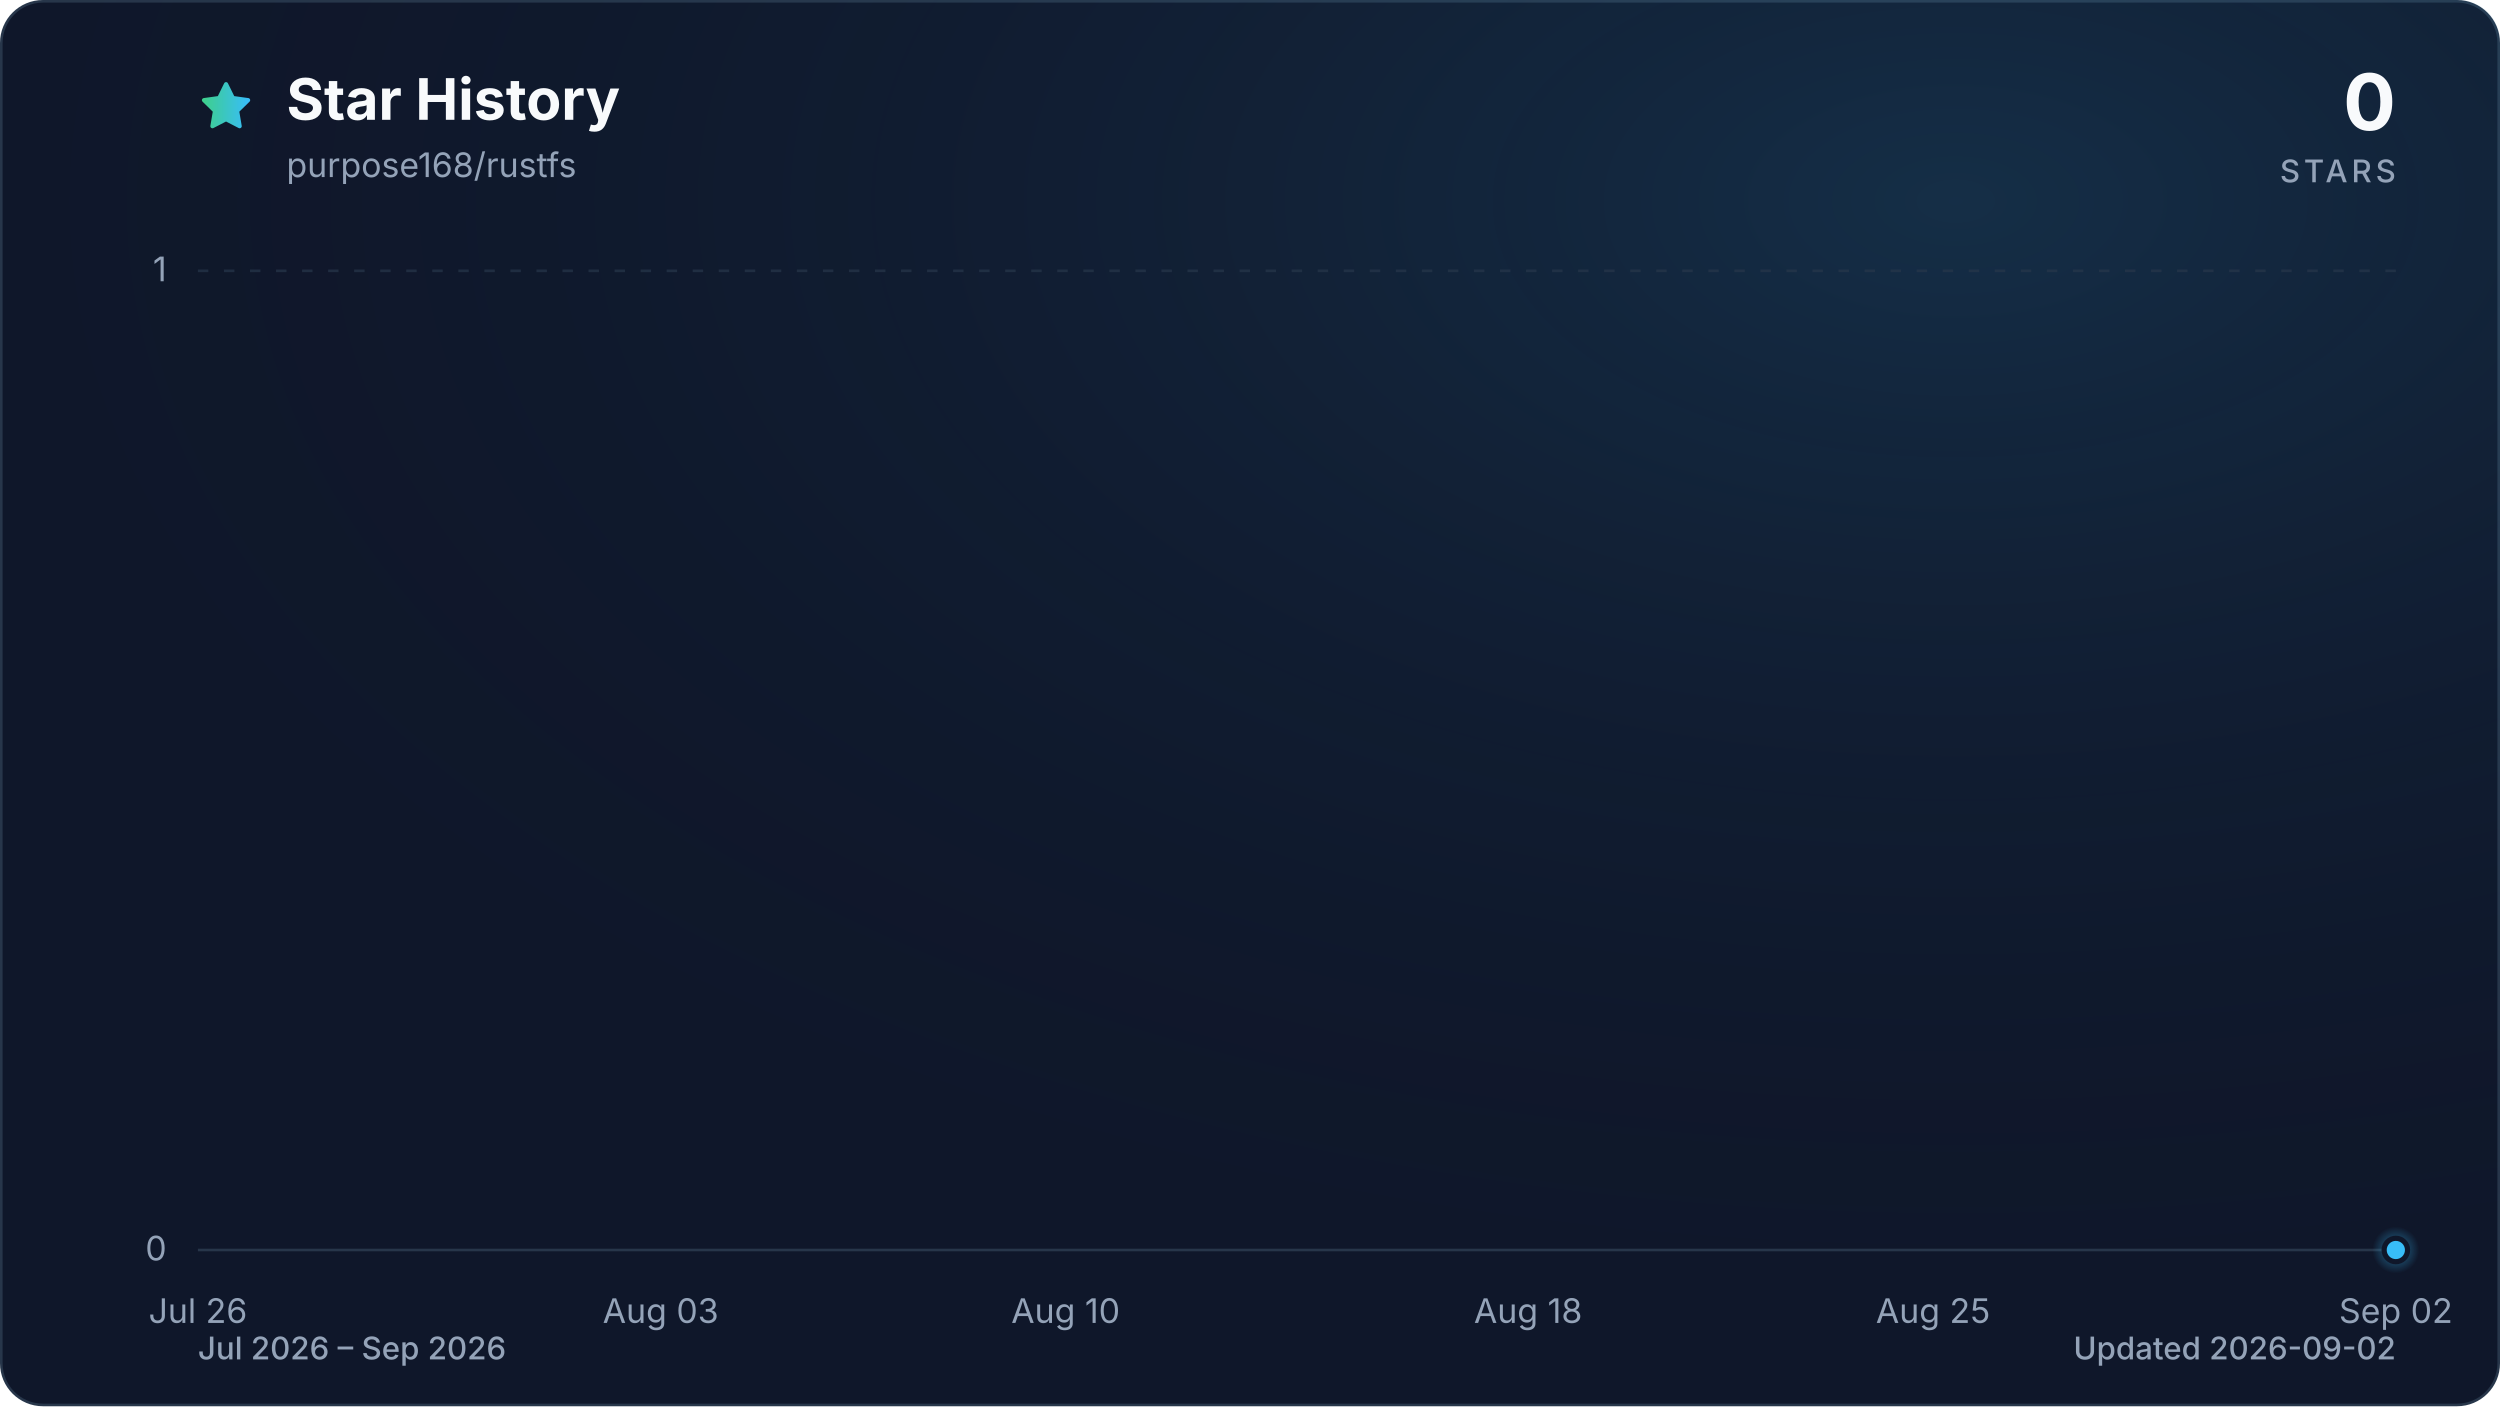
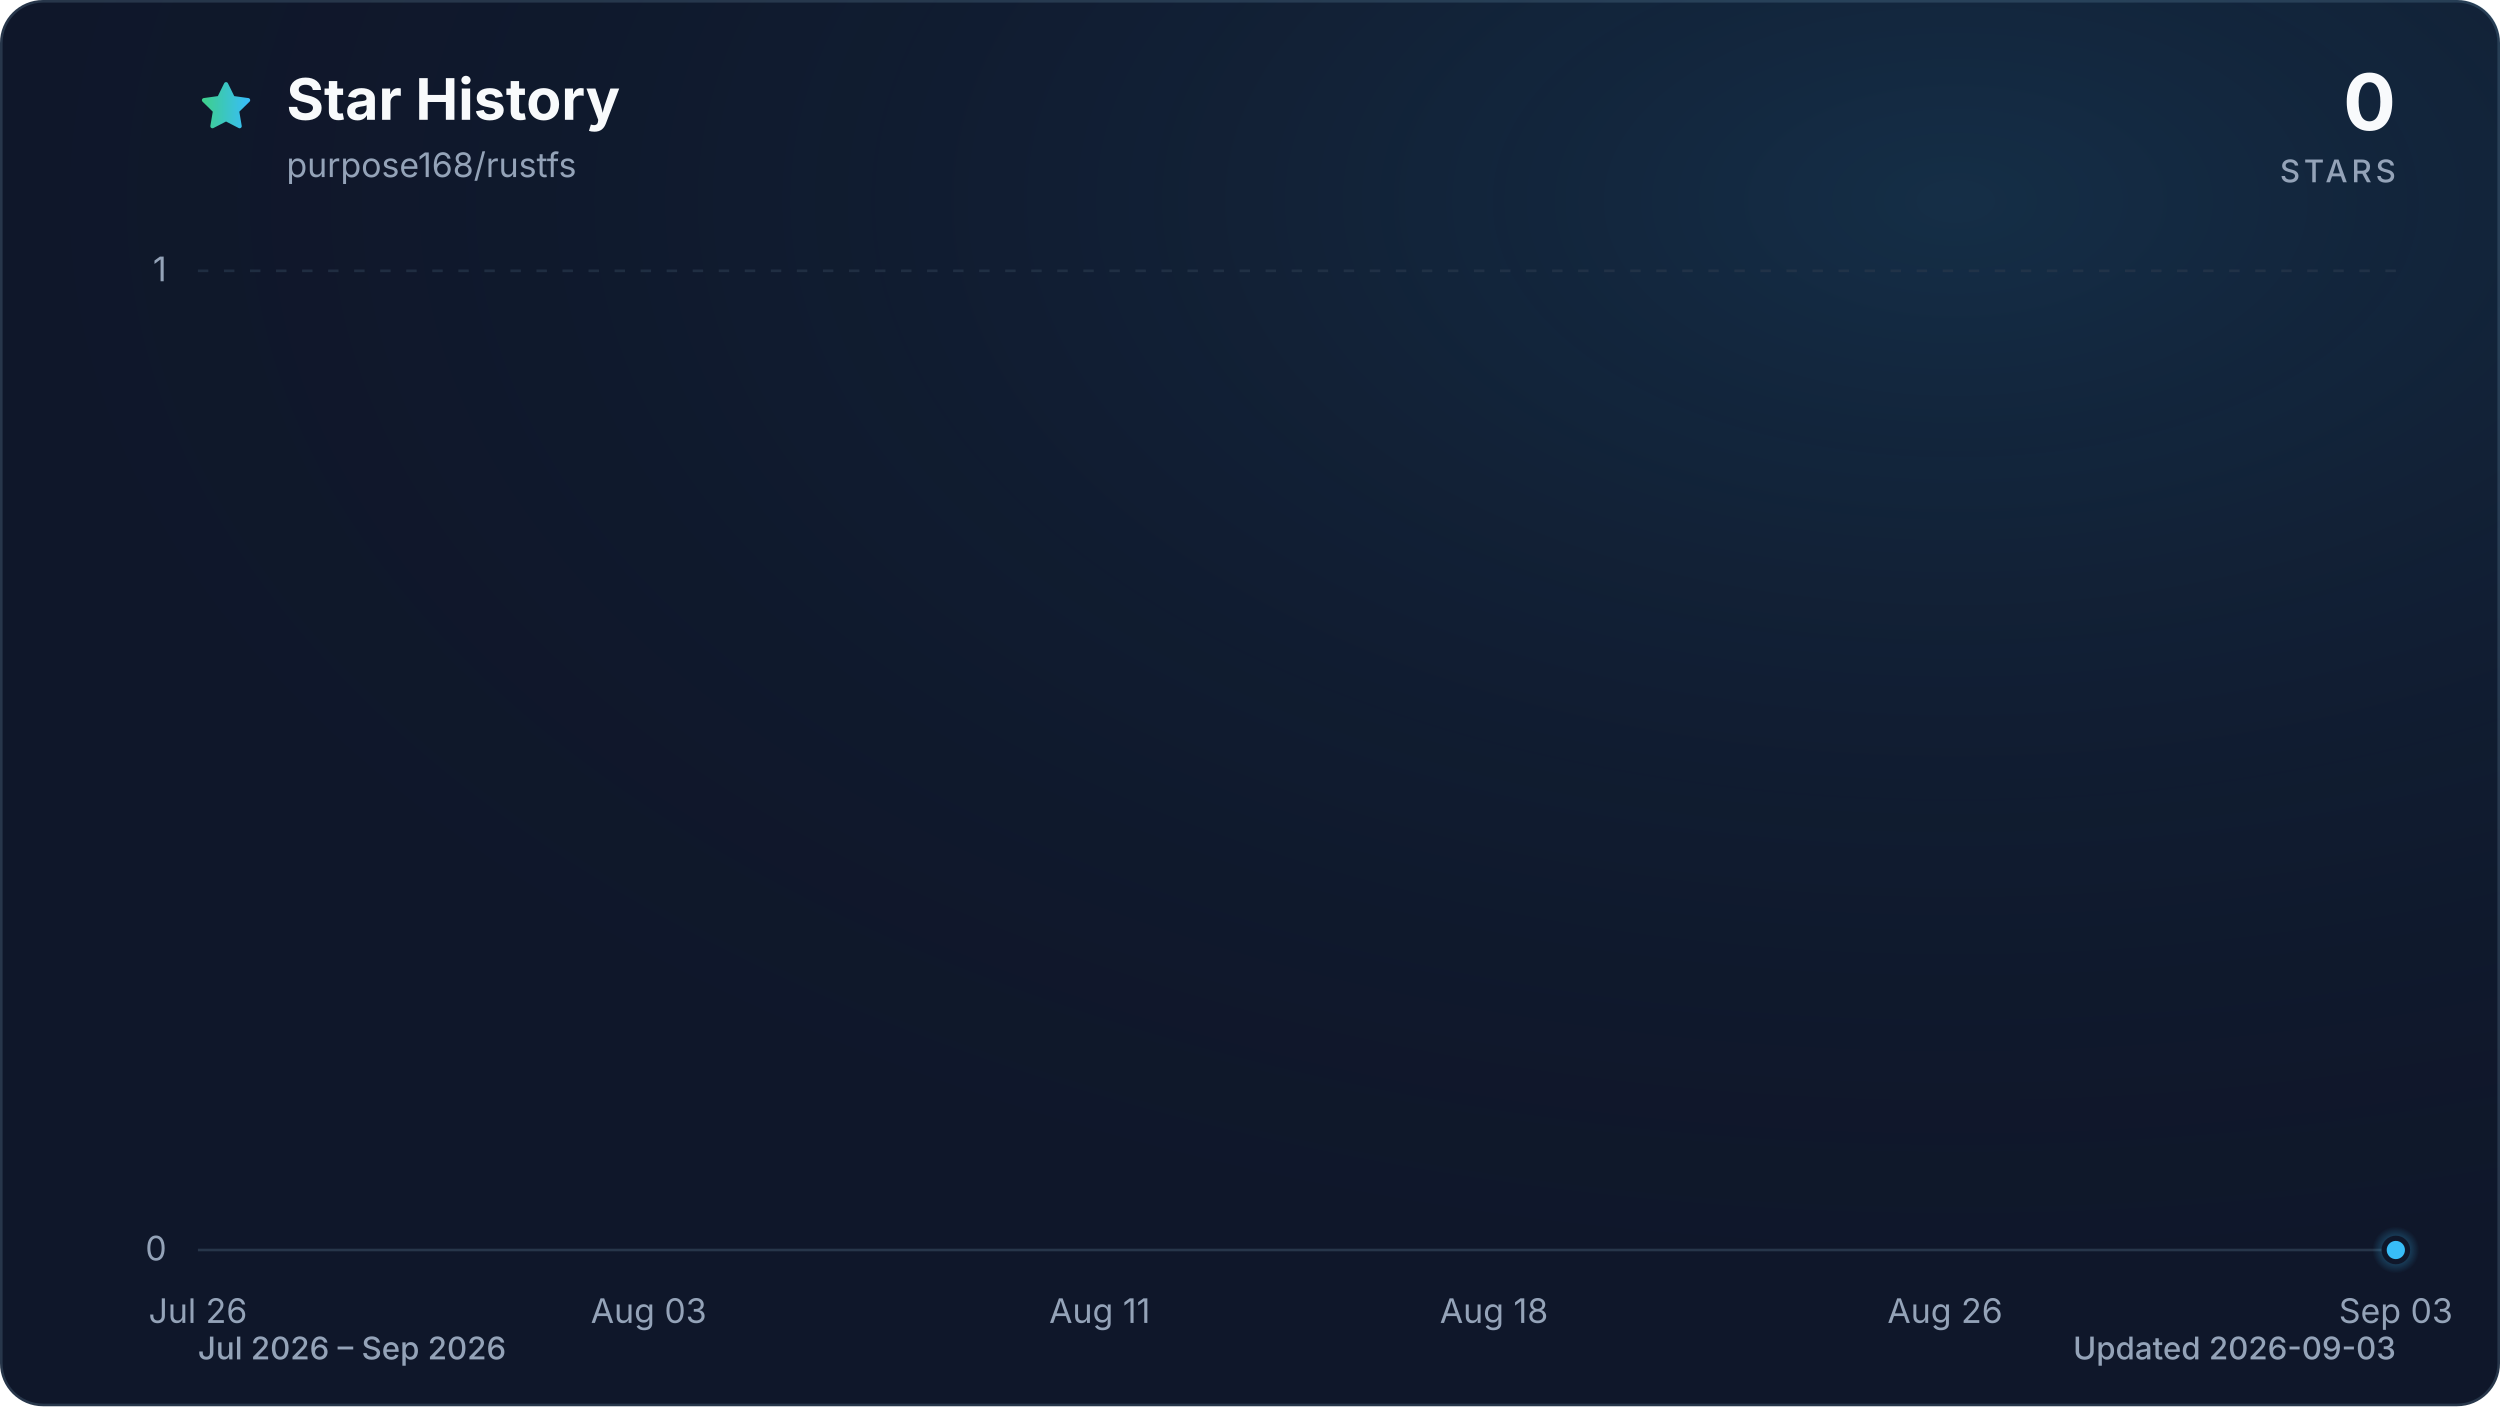
<svg xmlns="http://www.w3.org/2000/svg" viewBox="0 0 960 540" role="img" aria-labelledby="title description" data-style="gradient" data-variant="glow" data-animated="true">
  <defs>
    <linearGradient id="trend" x1="0" y1="0" x2="1" y2="0">
      <stop offset="0%" stop-color="#3ecf8e" />
      <stop offset="100%" stop-color="#38bdf8" />
    </linearGradient>
    <linearGradient id="area" x1="0" y1="0" x2="0" y2="1">
      <stop offset="0%" stop-color="#3ecf8e" stop-opacity="0.30" />
      <stop offset="55%" stop-color="#38bdf8" stop-opacity="0.10" />
      <stop offset="100%" stop-color="#38bdf8" stop-opacity="0.01" />
    </linearGradient>
    <radialGradient id="marker-halo" cx="50%" cy="50%" r="50%">
      <stop offset="0%" stop-color="#38bdf8" stop-opacity="0.55" />
      <stop offset="100%" stop-color="#38bdf8" stop-opacity="0" />
    </radialGradient>
    <radialGradient id="surface-glow" cx="78%" cy="14%" r="80%">
      <stop offset="0%" stop-color="#38bdf8" stop-opacity="0.14" />
      <stop offset="100%" stop-color="#0f172a" stop-opacity="0" />
    </radialGradient>
    <filter id="trend-glow" x="-20%" y="-20%" width="140%" height="140%">
      <feGaussianBlur stdDeviation="7" />
    </filter>
  </defs>
  <style>
.trend-enter{transform-box:fill-box;transform-origin:center;animation:trend-enter 520ms cubic-bezier(0.16,1,0.3,1)}
.marker-enter{transform-box:fill-box;transform-origin:center;animation:marker-enter 320ms cubic-bezier(0.16,1,0.3,1) 200ms both}
.marker-pulse{transform-box:fill-box;transform-origin:center;animation:marker-pulse 2.6s ease-out infinite}
@keyframes trend-enter{from{opacity:.35;transform:translateY(10px)}to{opacity:1;transform:translateY(0)}}
@keyframes marker-enter{from{opacity:0;transform:scale(.4)}to{opacity:1;transform:scale(1)}}
@keyframes marker-pulse{0%{opacity:.5;transform:scale(.7)}70%,100%{opacity:0;transform:scale(2.1)}}
@media (prefers-reduced-motion:reduce){.trend-enter,.marker-enter,.marker-pulse{animation:none!important}}
@media (prefers-reduced-motion:reduce){.marker-pulse{opacity:0}}
</style>
  <rect x="0.5" y="0.5" width="959" height="539" fill="#0f172a" stroke="#27364a" stroke-width="1" rx="16" />
  <rect width="960" height="540" fill="url(#surface-glow)" rx="16" />
  <path d="M12 2.6l2.9 5.9 6.5.9-4.7 4.6 1.1 6.5-5.8-3-5.8 3 1.1-6.5-4.7-4.6 6.5-.9L12 2.6Z" transform="translate(76 30) scale(.9)" fill="url(#trend)" stroke="url(#trend)" stroke-width="1.8" stroke-linejoin="round" aria-hidden="true" />
  <text x="110" y="46" fill="#f8fafc" font-family="ui-sans-serif, system-ui, -apple-system, BlinkMacSystemFont, 'Segoe UI', sans-serif" font-size="22" font-weight="700">Star History</text>
  <text x="110" y="68" fill="#94a3b8" font-family="ui-sans-serif, system-ui, -apple-system, BlinkMacSystemFont, 'Segoe UI', sans-serif" font-size="13">purpose168/rustfs</text>
  <text x="920" y="50" fill="#f8fafc" font-family="ui-sans-serif, system-ui, -apple-system, BlinkMacSystemFont, 'Segoe UI', sans-serif" font-size="30" font-weight="700" text-anchor="end">0</text>
  <text x="920" y="70" fill="#94a3b8" font-family="ui-sans-serif, system-ui, -apple-system, BlinkMacSystemFont, 'Segoe UI', sans-serif" font-size="12" font-weight="500" letter-spacing="1.5" text-anchor="end">STARS</text>
  <line x1="76" y1="480.0" x2="920" y2="480.0" stroke="#27364a" stroke-width="1" stroke-dasharray="0" opacity="1" />
  <text x="64" y="484.0" fill="#94a3b8" font-family="ui-sans-serif, system-ui, -apple-system, BlinkMacSystemFont, 'Segoe UI', sans-serif" font-size="13" text-anchor="end">0</text>
  <line x1="76" y1="104.0" x2="920" y2="104.0" stroke="#27364a" stroke-width="1" stroke-dasharray="4 6" opacity="0.7" />
  <text x="64" y="108.0" fill="#94a3b8" font-family="ui-sans-serif, system-ui, -apple-system, BlinkMacSystemFont, 'Segoe UI', sans-serif" font-size="13" text-anchor="end">1</text>
  <text x="76.0" y="508" fill="#94a3b8" font-family="ui-sans-serif, system-ui, -apple-system, BlinkMacSystemFont, 'Segoe UI', sans-serif" font-size="13" text-anchor="middle">Jul 26</text>
-   <text x="253.7" y="508" fill="#94a3b8" font-family="ui-sans-serif, system-ui, -apple-system, BlinkMacSystemFont, 'Segoe UI', sans-serif" font-size="13" text-anchor="middle">Aug 03</text>
-   <text x="409.2" y="508" fill="#94a3b8" font-family="ui-sans-serif, system-ui, -apple-system, BlinkMacSystemFont, 'Segoe UI', sans-serif" font-size="13" text-anchor="middle">Aug 10</text>
-   <text x="586.8" y="508" fill="#94a3b8" font-family="ui-sans-serif, system-ui, -apple-system, BlinkMacSystemFont, 'Segoe UI', sans-serif" font-size="13" text-anchor="middle">Aug 18</text>
-   <text x="742.3" y="508" fill="#94a3b8" font-family="ui-sans-serif, system-ui, -apple-system, BlinkMacSystemFont, 'Segoe UI', sans-serif" font-size="13" text-anchor="middle">Aug 25</text>
-   <text x="920.0" y="508" fill="#94a3b8" font-family="ui-sans-serif, system-ui, -apple-system, BlinkMacSystemFont, 'Segoe UI', sans-serif" font-size="13" text-anchor="middle">Sep 02</text>
+   <text x="249.1" y="508" fill="#94a3b8" font-family="ui-sans-serif, system-ui, -apple-system, BlinkMacSystemFont, 'Segoe UI', sans-serif" font-size="13" text-anchor="middle">Aug 03</text>
+   <text x="422.3" y="508" fill="#94a3b8" font-family="ui-sans-serif, system-ui, -apple-system, BlinkMacSystemFont, 'Segoe UI', sans-serif" font-size="13" text-anchor="middle">Aug 11</text>
+   <text x="573.7" y="508" fill="#94a3b8" font-family="ui-sans-serif, system-ui, -apple-system, BlinkMacSystemFont, 'Segoe UI', sans-serif" font-size="13" text-anchor="middle">Aug 18</text>
+   <text x="746.9" y="508" fill="#94a3b8" font-family="ui-sans-serif, system-ui, -apple-system, BlinkMacSystemFont, 'Segoe UI', sans-serif" font-size="13" text-anchor="middle">Aug 26</text>
+   <text x="920.0" y="508" fill="#94a3b8" font-family="ui-sans-serif, system-ui, -apple-system, BlinkMacSystemFont, 'Segoe UI', sans-serif" font-size="13" text-anchor="middle">Sep 03</text>
  <g class="trend-enter">
-     <path d="M 76.0 480.0 C 83.4 480.0, 90.8 480.0, 98.2 480.0 C 105.6 480.0, 113.0 480.0, 120.4 480.0 C 127.8 480.0, 135.2 480.0, 142.6 480.0 C 150.0 480.0, 157.4 480.0, 164.8 480.0 C 172.2 480.0, 179.6 480.0, 187.1 480.0 C 194.5 480.0, 201.9 480.0, 209.3 480.0 C 216.7 480.0, 224.1 480.0, 231.5 480.0 C 238.9 480.0, 246.3 480.0, 253.7 480.0 C 261.1 480.0, 268.5 480.0, 275.9 480.0 C 283.3 480.0, 290.7 480.0, 298.1 480.0 C 305.5 480.0, 312.9 480.0, 320.3 480.0 C 327.7 480.0, 335.1 480.0, 342.5 480.0 C 349.9 480.0, 357.3 480.0, 364.7 480.0 C 372.1 480.0, 379.5 480.0, 386.9 480.0 C 394.4 480.0, 401.8 480.0, 409.2 480.0 C 416.6 480.0, 424.0 480.0, 431.4 480.0 C 438.8 480.0, 446.2 480.0, 453.6 480.0 C 461.0 480.0, 468.4 480.0, 475.8 480.0 C 483.2 480.0, 490.6 480.0, 498.0 480.0 C 505.4 480.0, 512.8 480.0, 520.2 480.0 C 527.6 480.0, 535.0 480.0, 542.4 480.0 C 549.8 480.0, 557.2 480.0, 564.6 480.0 C 572.0 480.0, 579.4 480.0, 586.8 480.0 C 594.2 480.0, 601.6 480.0, 609.1 480.0 C 616.5 480.0, 623.9 480.0, 631.3 480.0 C 638.7 480.0, 646.1 480.0, 653.5 480.0 C 660.9 480.0, 668.3 480.0, 675.7 480.0 C 683.1 480.0, 690.5 480.0, 697.9 480.0 C 705.3 480.0, 712.7 480.0, 720.1 480.0 C 727.5 480.0, 734.9 480.0, 742.3 480.0 C 749.7 480.0, 757.1 480.0, 764.5 480.0 C 771.9 480.0, 779.3 480.0, 786.7 480.0 C 794.1 480.0, 801.5 480.0, 808.9 480.0 C 816.4 480.0, 823.8 480.0, 831.2 480.0 C 838.6 480.0, 846.0 480.0, 853.4 480.0 C 860.8 480.0, 868.2 480.0, 875.6 480.0 C 883.0 480.0, 890.4 480.0, 897.8 480.0 C 905.2 480.0, 912.6 480.0, 920.0 480.0 L 920.0 480.0 L 76.0 480.0 Z" fill="url(#area)" />
-     <path d="M 76.0 480.0 C 83.4 480.0, 90.8 480.0, 98.2 480.0 C 105.6 480.0, 113.0 480.0, 120.4 480.0 C 127.8 480.0, 135.2 480.0, 142.6 480.0 C 150.0 480.0, 157.4 480.0, 164.8 480.0 C 172.2 480.0, 179.6 480.0, 187.1 480.0 C 194.5 480.0, 201.9 480.0, 209.3 480.0 C 216.7 480.0, 224.1 480.0, 231.5 480.0 C 238.9 480.0, 246.3 480.0, 253.7 480.0 C 261.1 480.0, 268.5 480.0, 275.9 480.0 C 283.3 480.0, 290.7 480.0, 298.1 480.0 C 305.5 480.0, 312.9 480.0, 320.3 480.0 C 327.7 480.0, 335.1 480.0, 342.5 480.0 C 349.9 480.0, 357.3 480.0, 364.7 480.0 C 372.1 480.0, 379.5 480.0, 386.9 480.0 C 394.4 480.0, 401.8 480.0, 409.2 480.0 C 416.6 480.0, 424.0 480.0, 431.4 480.0 C 438.8 480.0, 446.2 480.0, 453.6 480.0 C 461.0 480.0, 468.4 480.0, 475.8 480.0 C 483.2 480.0, 490.6 480.0, 498.0 480.0 C 505.4 480.0, 512.8 480.0, 520.2 480.0 C 527.6 480.0, 535.0 480.0, 542.4 480.0 C 549.8 480.0, 557.2 480.0, 564.6 480.0 C 572.0 480.0, 579.4 480.0, 586.8 480.0 C 594.2 480.0, 601.6 480.0, 609.1 480.0 C 616.5 480.0, 623.9 480.0, 631.3 480.0 C 638.7 480.0, 646.1 480.0, 653.5 480.0 C 660.9 480.0, 668.3 480.0, 675.7 480.0 C 683.1 480.0, 690.5 480.0, 697.9 480.0 C 705.3 480.0, 712.7 480.0, 720.1 480.0 C 727.5 480.0, 734.9 480.0, 742.3 480.0 C 749.7 480.0, 757.1 480.0, 764.5 480.0 C 771.9 480.0, 779.3 480.0, 786.7 480.0 C 794.1 480.0, 801.5 480.0, 808.9 480.0 C 816.4 480.0, 823.8 480.0, 831.2 480.0 C 838.6 480.0, 846.0 480.0, 853.4 480.0 C 860.8 480.0, 868.2 480.0, 875.6 480.0 C 883.0 480.0, 890.4 480.0, 897.8 480.0 C 905.2 480.0, 912.6 480.0, 920.0 480.0" fill="none" stroke="url(#trend)" stroke-width="12" stroke-linecap="round" stroke-linejoin="round" opacity="0.16" filter="url(#trend-glow)" />
-     <path d="M 76.0 480.0 C 83.4 480.0, 90.8 480.0, 98.2 480.0 C 105.6 480.0, 113.0 480.0, 120.4 480.0 C 127.8 480.0, 135.2 480.0, 142.6 480.0 C 150.0 480.0, 157.4 480.0, 164.8 480.0 C 172.2 480.0, 179.6 480.0, 187.1 480.0 C 194.5 480.0, 201.9 480.0, 209.3 480.0 C 216.7 480.0, 224.1 480.0, 231.5 480.0 C 238.9 480.0, 246.3 480.0, 253.7 480.0 C 261.1 480.0, 268.5 480.0, 275.9 480.0 C 283.3 480.0, 290.7 480.0, 298.1 480.0 C 305.5 480.0, 312.9 480.0, 320.3 480.0 C 327.7 480.0, 335.1 480.0, 342.5 480.0 C 349.9 480.0, 357.3 480.0, 364.7 480.0 C 372.1 480.0, 379.5 480.0, 386.9 480.0 C 394.4 480.0, 401.8 480.0, 409.2 480.0 C 416.6 480.0, 424.0 480.0, 431.4 480.0 C 438.8 480.0, 446.2 480.0, 453.6 480.0 C 461.0 480.0, 468.4 480.0, 475.8 480.0 C 483.2 480.0, 490.6 480.0, 498.0 480.0 C 505.4 480.0, 512.8 480.0, 520.2 480.0 C 527.6 480.0, 535.0 480.0, 542.4 480.0 C 549.8 480.0, 557.2 480.0, 564.6 480.0 C 572.0 480.0, 579.4 480.0, 586.8 480.0 C 594.2 480.0, 601.6 480.0, 609.1 480.0 C 616.5 480.0, 623.9 480.0, 631.3 480.0 C 638.7 480.0, 646.1 480.0, 653.5 480.0 C 660.9 480.0, 668.3 480.0, 675.7 480.0 C 683.1 480.0, 690.5 480.0, 697.9 480.0 C 705.3 480.0, 712.7 480.0, 720.1 480.0 C 727.5 480.0, 734.9 480.0, 742.3 480.0 C 749.7 480.0, 757.1 480.0, 764.5 480.0 C 771.9 480.0, 779.3 480.0, 786.7 480.0 C 794.1 480.0, 801.5 480.0, 808.9 480.0 C 816.4 480.0, 823.8 480.0, 831.2 480.0 C 838.6 480.0, 846.0 480.0, 853.4 480.0 C 860.8 480.0, 868.2 480.0, 875.6 480.0 C 883.0 480.0, 890.4 480.0, 897.8 480.0 C 905.2 480.0, 912.6 480.0, 920.0 480.0" fill="none" stroke="url(#trend)" stroke-width="3" stroke-linecap="round" stroke-linejoin="round" />
+     <path d="M 76.0 480.0 C 83.2 480.0, 90.4 480.0, 97.6 480.0 C 104.9 480.0, 112.1 480.0, 119.3 480.0 C 126.5 480.0, 133.7 480.0, 140.9 480.0 C 148.1 480.0, 155.4 480.0, 162.6 480.0 C 169.8 480.0, 177.0 480.0, 184.2 480.0 C 191.4 480.0, 198.6 480.0, 205.8 480.0 C 213.1 480.0, 220.3 480.0, 227.5 480.0 C 234.7 480.0, 241.9 480.0, 249.1 480.0 C 256.3 480.0, 263.6 480.0, 270.8 480.0 C 278.0 480.0, 285.2 480.0, 292.4 480.0 C 299.6 480.0, 306.8 480.0, 314.1 480.0 C 321.3 480.0, 328.5 480.0, 335.7 480.0 C 342.9 480.0, 350.1 480.0, 357.3 480.0 C 364.5 480.0, 371.8 480.0, 379.0 480.0 C 386.2 480.0, 393.4 480.0, 400.6 480.0 C 407.8 480.0, 415.0 480.0, 422.3 480.0 C 429.5 480.0, 436.7 480.0, 443.9 480.0 C 451.1 480.0, 458.3 480.0, 465.5 480.0 C 472.8 480.0, 480.0 480.0, 487.2 480.0 C 494.4 480.0, 501.6 480.0, 508.8 480.0 C 516.0 480.0, 523.2 480.0, 530.5 480.0 C 537.7 480.0, 544.9 480.0, 552.1 480.0 C 559.3 480.0, 566.5 480.0, 573.7 480.0 C 581.0 480.0, 588.2 480.0, 595.4 480.0 C 602.6 480.0, 609.8 480.0, 617.0 480.0 C 624.2 480.0, 631.5 480.0, 638.7 480.0 C 645.9 480.0, 653.1 480.0, 660.3 480.0 C 667.5 480.0, 674.7 480.0, 681.9 480.0 C 689.2 480.0, 696.4 480.0, 703.6 480.0 C 710.8 480.0, 718.0 480.0, 725.2 480.0 C 732.4 480.0, 739.7 480.0, 746.9 480.0 C 754.1 480.0, 761.3 480.0, 768.5 480.0 C 775.7 480.0, 782.9 480.0, 790.2 480.0 C 797.4 480.0, 804.6 480.0, 811.8 480.0 C 819.0 480.0, 826.2 480.0, 833.4 480.0 C 840.6 480.0, 847.9 480.0, 855.1 480.0 C 862.3 480.0, 869.5 480.0, 876.7 480.0 C 883.9 480.0, 891.1 480.0, 898.4 480.0 C 905.6 480.0, 912.8 480.0, 920.0 480.0 L 920.0 480.0 L 76.0 480.0 Z" fill="url(#area)" />
+     <path d="M 76.0 480.0 C 83.2 480.0, 90.4 480.0, 97.6 480.0 C 104.9 480.0, 112.1 480.0, 119.3 480.0 C 126.5 480.0, 133.7 480.0, 140.9 480.0 C 148.1 480.0, 155.4 480.0, 162.6 480.0 C 169.8 480.0, 177.0 480.0, 184.2 480.0 C 191.4 480.0, 198.6 480.0, 205.8 480.0 C 213.1 480.0, 220.3 480.0, 227.5 480.0 C 234.7 480.0, 241.9 480.0, 249.1 480.0 C 256.3 480.0, 263.6 480.0, 270.8 480.0 C 278.0 480.0, 285.2 480.0, 292.4 480.0 C 299.6 480.0, 306.8 480.0, 314.1 480.0 C 321.3 480.0, 328.5 480.0, 335.7 480.0 C 342.9 480.0, 350.1 480.0, 357.3 480.0 C 364.5 480.0, 371.8 480.0, 379.0 480.0 C 386.2 480.0, 393.4 480.0, 400.6 480.0 C 407.8 480.0, 415.0 480.0, 422.3 480.0 C 429.5 480.0, 436.7 480.0, 443.9 480.0 C 451.1 480.0, 458.3 480.0, 465.5 480.0 C 472.8 480.0, 480.0 480.0, 487.2 480.0 C 494.4 480.0, 501.6 480.0, 508.8 480.0 C 516.0 480.0, 523.2 480.0, 530.5 480.0 C 537.7 480.0, 544.9 480.0, 552.1 480.0 C 559.3 480.0, 566.5 480.0, 573.7 480.0 C 581.0 480.0, 588.2 480.0, 595.4 480.0 C 602.6 480.0, 609.8 480.0, 617.0 480.0 C 624.2 480.0, 631.5 480.0, 638.7 480.0 C 645.9 480.0, 653.1 480.0, 660.3 480.0 C 667.5 480.0, 674.7 480.0, 681.9 480.0 C 689.2 480.0, 696.4 480.0, 703.6 480.0 C 710.8 480.0, 718.0 480.0, 725.2 480.0 C 732.4 480.0, 739.7 480.0, 746.9 480.0 C 754.1 480.0, 761.3 480.0, 768.5 480.0 C 775.7 480.0, 782.9 480.0, 790.2 480.0 C 797.4 480.0, 804.6 480.0, 811.8 480.0 C 819.0 480.0, 826.2 480.0, 833.4 480.0 C 840.6 480.0, 847.9 480.0, 855.1 480.0 C 862.3 480.0, 869.5 480.0, 876.7 480.0 C 883.9 480.0, 891.1 480.0, 898.4 480.0 C 905.6 480.0, 912.8 480.0, 920.0 480.0" fill="none" stroke="url(#trend)" stroke-width="12" stroke-linecap="round" stroke-linejoin="round" opacity="0.16" filter="url(#trend-glow)" />
+     <path d="M 76.0 480.0 C 83.2 480.0, 90.4 480.0, 97.6 480.0 C 104.9 480.0, 112.1 480.0, 119.3 480.0 C 126.5 480.0, 133.7 480.0, 140.9 480.0 C 148.1 480.0, 155.4 480.0, 162.6 480.0 C 169.8 480.0, 177.0 480.0, 184.2 480.0 C 191.4 480.0, 198.6 480.0, 205.8 480.0 C 213.1 480.0, 220.3 480.0, 227.5 480.0 C 234.7 480.0, 241.9 480.0, 249.1 480.0 C 256.3 480.0, 263.6 480.0, 270.8 480.0 C 278.0 480.0, 285.2 480.0, 292.4 480.0 C 299.6 480.0, 306.8 480.0, 314.1 480.0 C 321.3 480.0, 328.5 480.0, 335.7 480.0 C 342.9 480.0, 350.1 480.0, 357.3 480.0 C 364.5 480.0, 371.8 480.0, 379.0 480.0 C 386.2 480.0, 393.4 480.0, 400.6 480.0 C 407.8 480.0, 415.0 480.0, 422.3 480.0 C 429.5 480.0, 436.7 480.0, 443.9 480.0 C 451.1 480.0, 458.3 480.0, 465.5 480.0 C 472.8 480.0, 480.0 480.0, 487.2 480.0 C 494.4 480.0, 501.6 480.0, 508.8 480.0 C 516.0 480.0, 523.2 480.0, 530.5 480.0 C 537.7 480.0, 544.9 480.0, 552.1 480.0 C 559.3 480.0, 566.5 480.0, 573.7 480.0 C 581.0 480.0, 588.2 480.0, 595.4 480.0 C 602.6 480.0, 609.8 480.0, 617.0 480.0 C 624.2 480.0, 631.5 480.0, 638.7 480.0 C 645.9 480.0, 653.1 480.0, 660.3 480.0 C 667.5 480.0, 674.7 480.0, 681.9 480.0 C 689.2 480.0, 696.4 480.0, 703.6 480.0 C 710.8 480.0, 718.0 480.0, 725.2 480.0 C 732.4 480.0, 739.7 480.0, 746.9 480.0 C 754.1 480.0, 761.3 480.0, 768.5 480.0 C 775.7 480.0, 782.9 480.0, 790.2 480.0 C 797.4 480.0, 804.6 480.0, 811.8 480.0 C 819.0 480.0, 826.2 480.0, 833.4 480.0 C 840.6 480.0, 847.9 480.0, 855.1 480.0 C 862.3 480.0, 869.5 480.0, 876.7 480.0 C 883.9 480.0, 891.1 480.0, 898.4 480.0 C 905.6 480.0, 912.8 480.0, 920.0 480.0" fill="none" stroke="url(#trend)" stroke-width="3" stroke-linecap="round" stroke-linejoin="round" />
  </g>
  <g class="marker-enter">
    <circle class="marker-pulse" cx="920.0" cy="480.0" r="9" fill="url(#marker-halo)" />
    <circle cx="920.0" cy="480.0" r="4.5" fill="#38bdf8" stroke="#0f172a" stroke-width="2" />
  </g>
  <text x="76" y="522" fill="#94a3b8" font-family="ui-sans-serif, system-ui, -apple-system, BlinkMacSystemFont, 'Segoe UI', sans-serif" font-size="12" font-weight="500">Jul 2026 – Sep 2026</text>
-   <text x="920" y="522" fill="#94a3b8" font-family="ui-sans-serif, system-ui, -apple-system, BlinkMacSystemFont, 'Segoe UI', sans-serif" font-size="12" font-weight="500" text-anchor="end">Updated 2026-09-02</text>
+   <text x="920" y="522" fill="#94a3b8" font-family="ui-sans-serif, system-ui, -apple-system, BlinkMacSystemFont, 'Segoe UI', sans-serif" font-size="12" font-weight="500" text-anchor="end">Updated 2026-09-03</text>
</svg>
